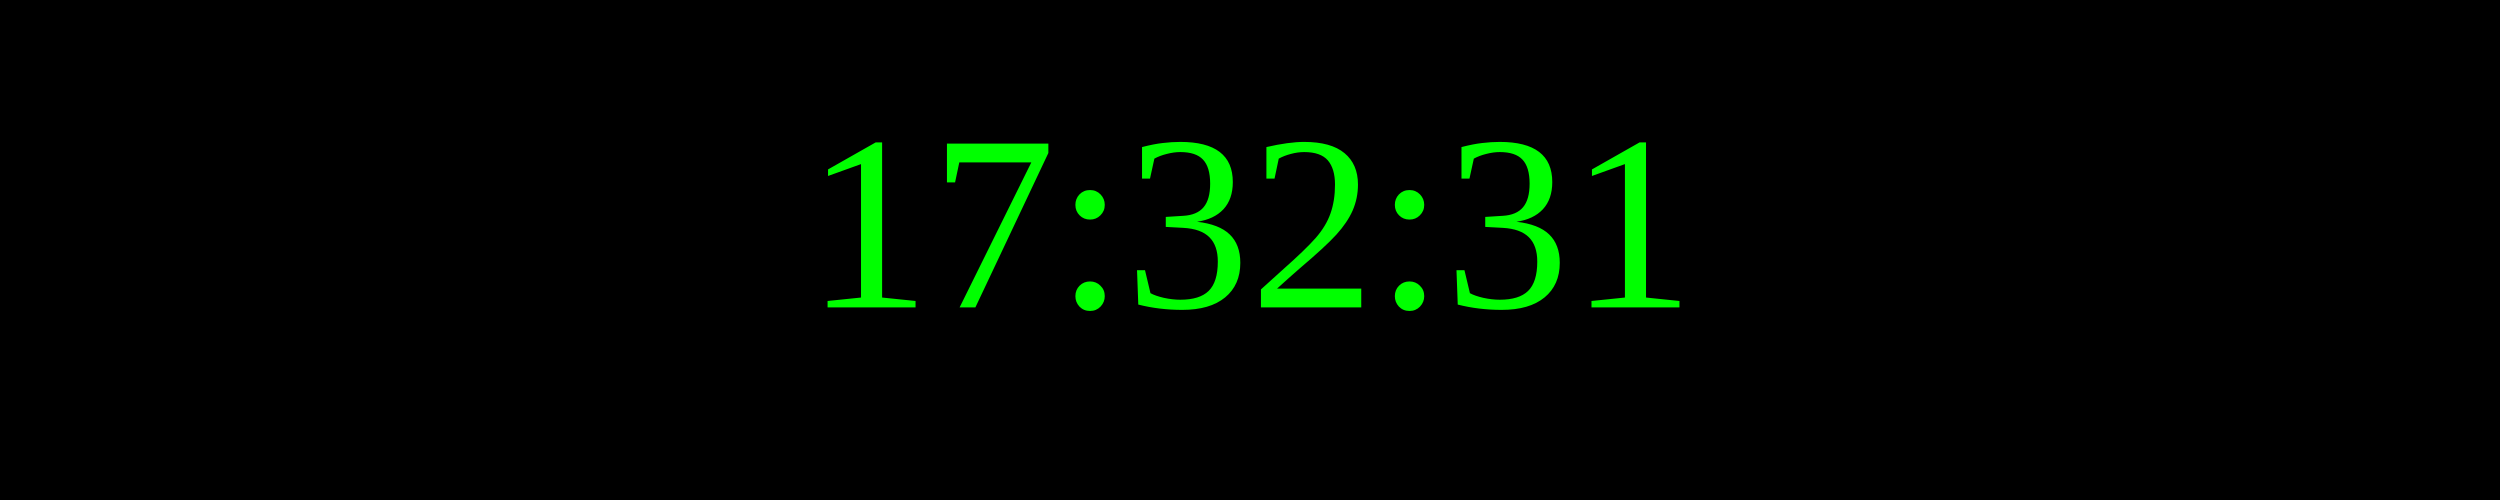
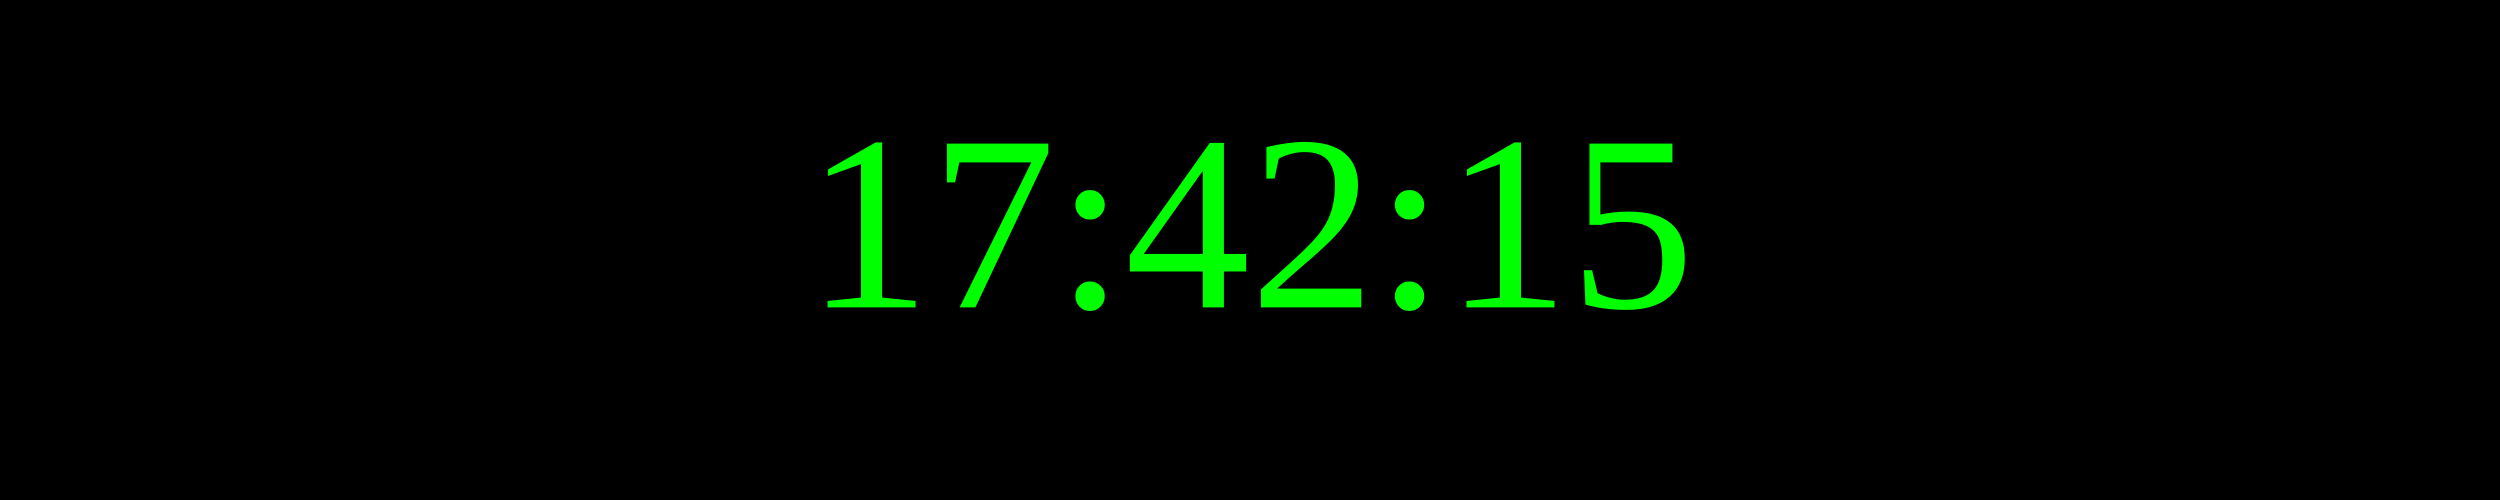
<svg xmlns="http://www.w3.org/2000/svg" width="250" height="50">
  <rect width="100%" height="100%" fill="black" />
  <text x="50%" y="50%" font-size="25" fill="lime" text-anchor="middle" dominant-baseline="middle">
- 17:32:31
+ 17:42:15
</text>
</svg>
